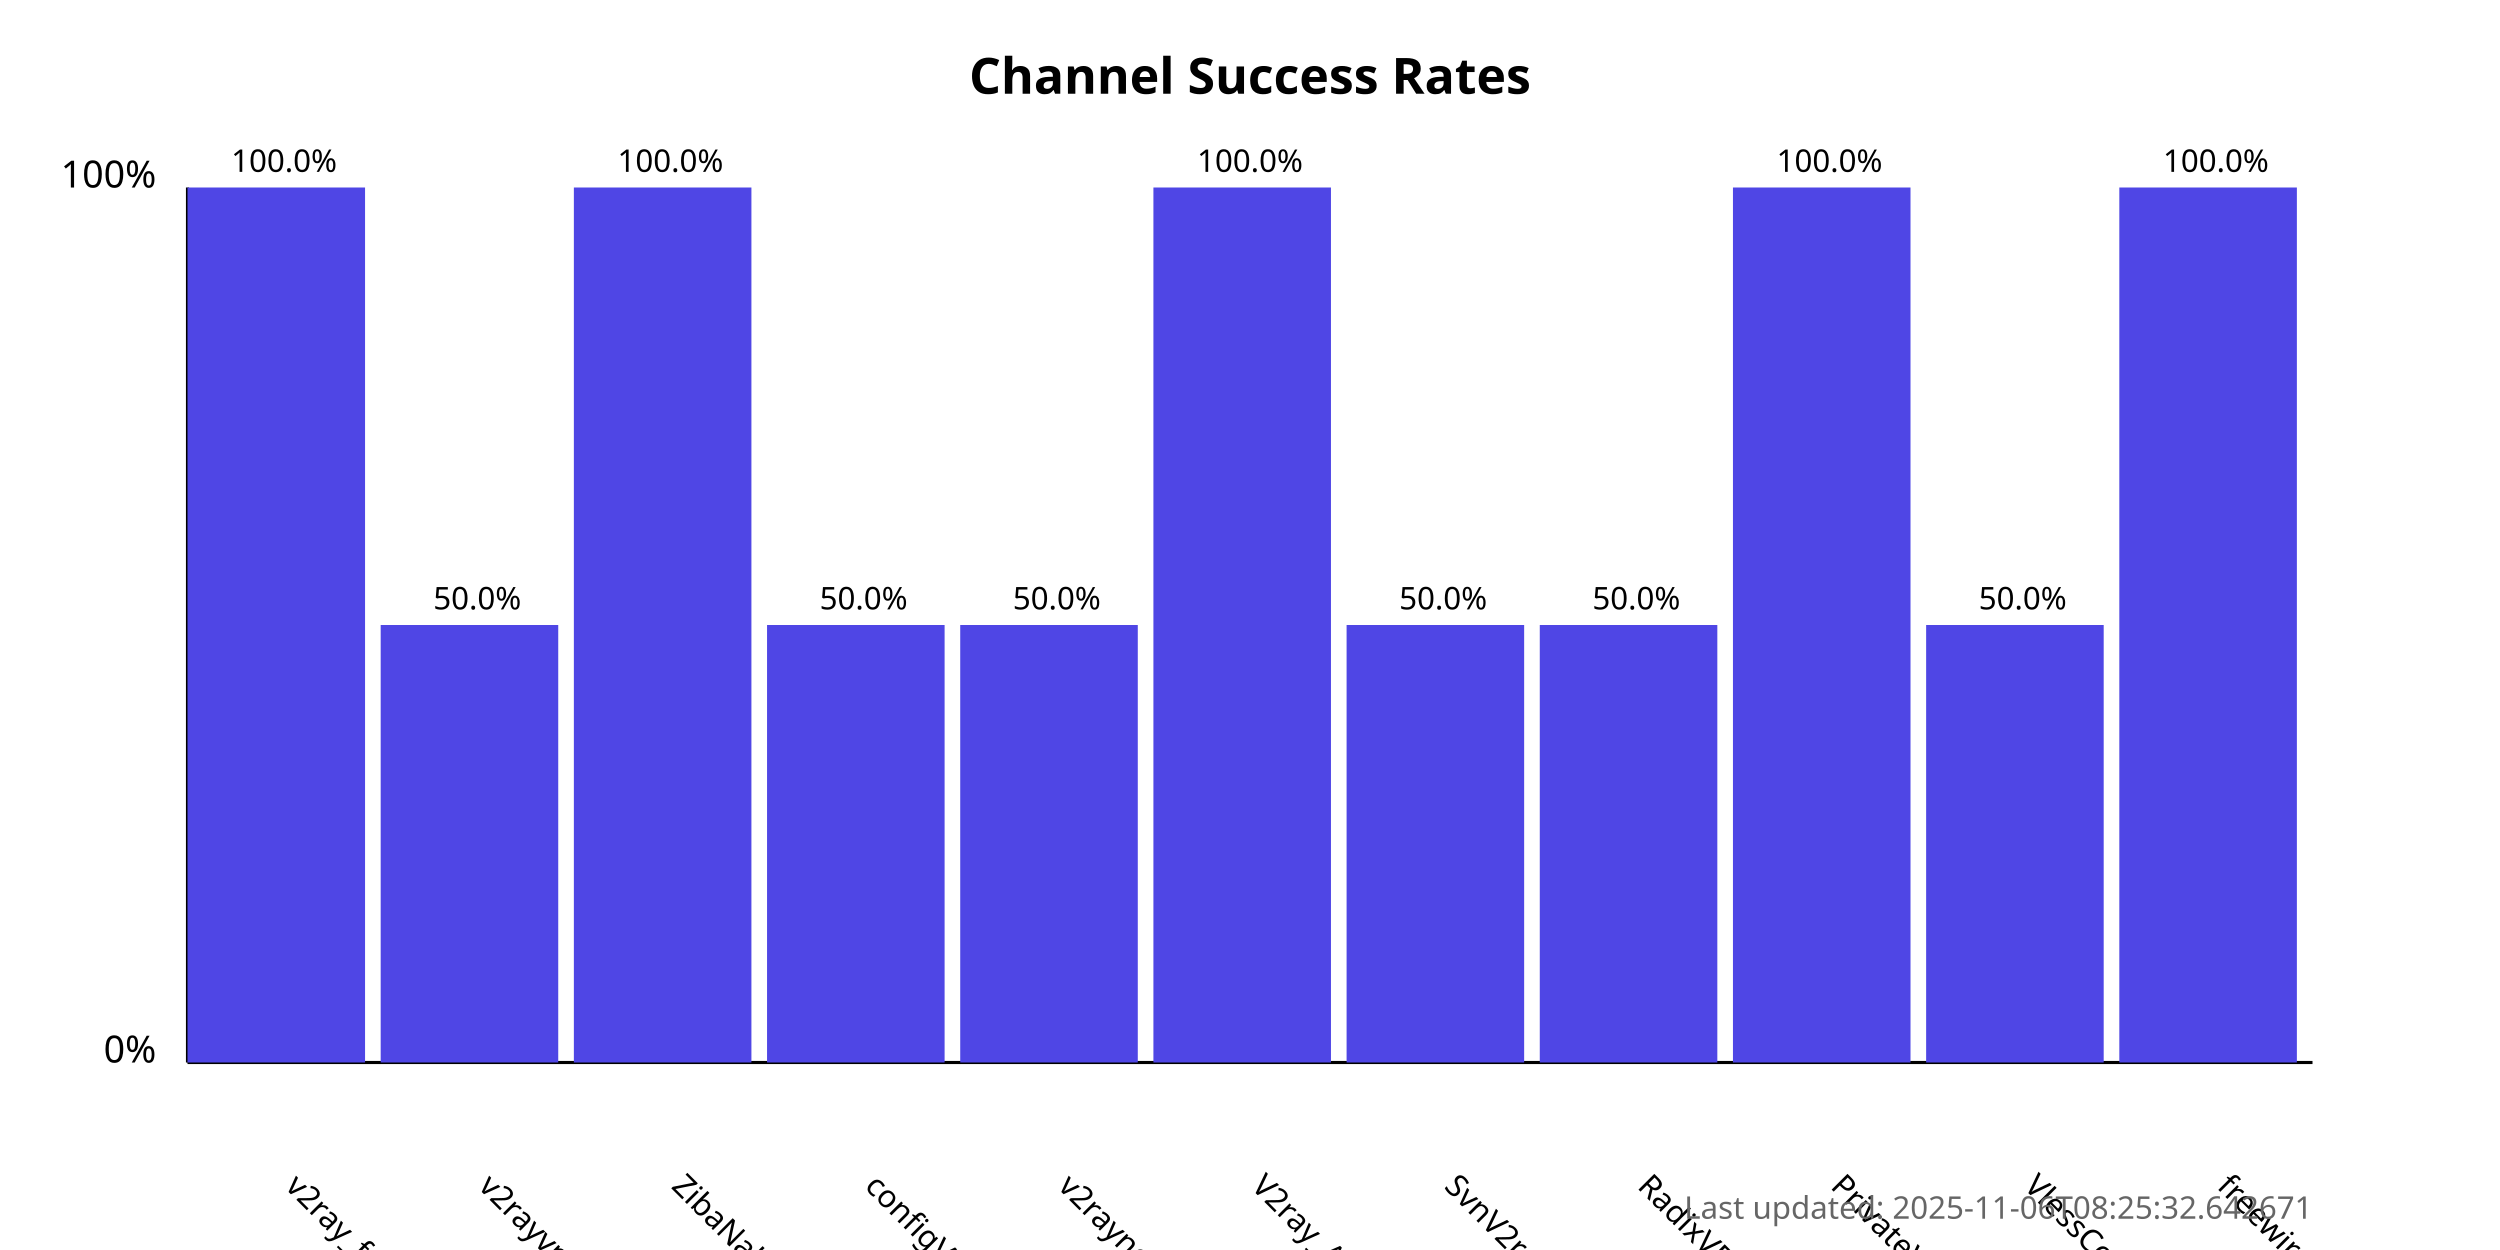
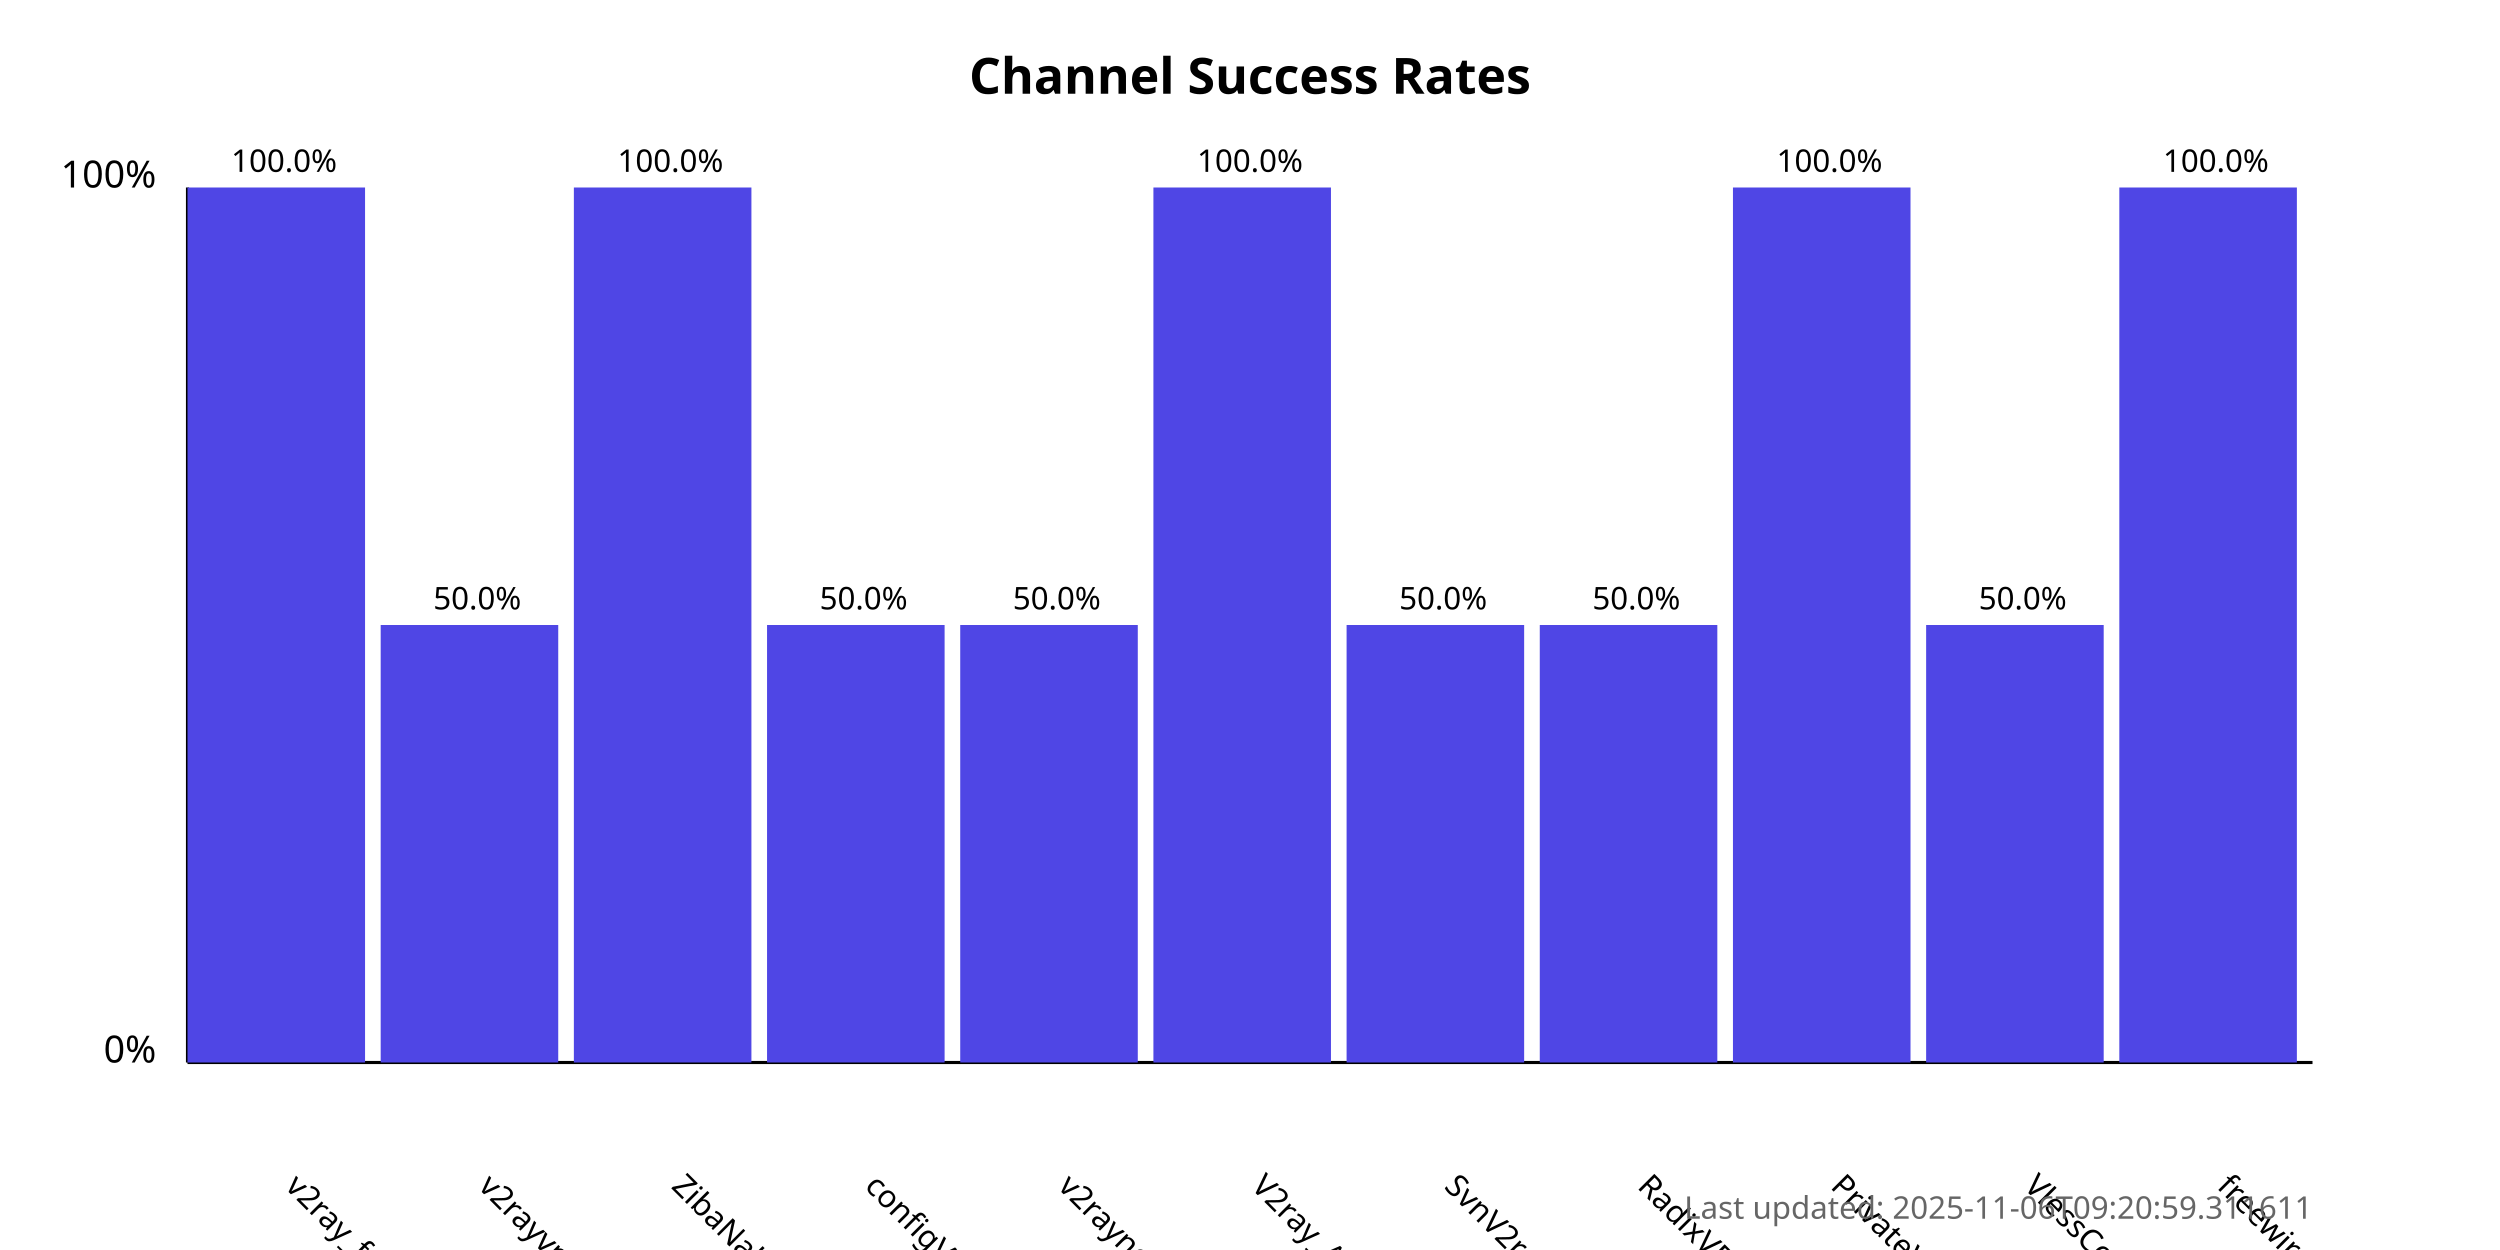
<svg xmlns="http://www.w3.org/2000/svg" width="800" height="400">
  <style>
            .chart-title { font: bold 16px sans-serif; }
            .axis-label { font: 12px sans-serif; }
            .tick-label { font: 10px sans-serif; }
            .bar { fill: #4f46e5; }
            .bar:hover { fill: #6366f1; }
            .timestamp { font: 10px sans-serif; fill: #666; }
        </style>
  <text x="400.0" y="30" text-anchor="middle" class="chart-title">
            Channel Success Rates
        </text>
  <line x1="60" y1="340" x2="60" y2="60" stroke="black" stroke-width="1" />
  <line x1="60" y1="340" x2="740" y2="340" stroke="black" stroke-width="1" />
  <text x="50" y="340" text-anchor="end" class="axis-label">0%</text>
  <text x="50" y="60" text-anchor="end" class="axis-label">100%</text>
  <g>
    <rect x="60" y="60.0" width="56.818" height="280.0" class="bar" />
    <text x="90.909" y="380" transform="rotate(45, 90.90909, 380)" text-anchor="start" class="tick-label">
                v2ray_free_conf
            </text>
    <text x="90.909" y="55.0" text-anchor="middle" class="tick-label">
                100.0%
            </text>
  </g>
  <g>
    <rect x="121.818" y="200.0" width="56.818" height="140.0" class="bar" />
    <text x="152.727" y="380" transform="rotate(45, 152.7273, 380)" text-anchor="start" class="tick-label">
                v2rayvpno
            </text>
    <text x="152.727" y="195.0" text-anchor="middle" class="tick-label">
                50.0%
            </text>
  </g>
  <g>
    <rect x="183.636" y="60.0" width="56.818" height="280.0" class="bar" />
    <text x="214.545" y="380" transform="rotate(45, 214.5455, 380)" text-anchor="start" class="tick-label">
                ZibaNabz
            </text>
    <text x="214.545" y="55.0" text-anchor="middle" class="tick-label">
                100.0%
            </text>
  </g>
  <g>
    <rect x="245.455" y="200.0" width="56.818" height="140.0" class="bar" />
    <text x="276.364" y="380" transform="rotate(45, 276.3636, 380)" text-anchor="start" class="tick-label">
                configV2rayForFree
            </text>
    <text x="276.364" y="195.0" text-anchor="middle" class="tick-label">
                50.0%
            </text>
  </g>
  <g>
    <rect x="307.273" y="200.0" width="56.818" height="140.0" class="bar" />
    <text x="338.182" y="380" transform="rotate(45, 338.1818, 380)" text-anchor="start" class="tick-label">
                v2rayngvpn
            </text>
    <text x="338.182" y="195.0" text-anchor="middle" class="tick-label">
                50.0%
            </text>
  </g>
  <g>
    <rect x="369.091" y="60.0" width="56.818" height="280.0" class="bar" />
    <text x="400.0" y="380" transform="rotate(45, 400.0, 380)" text-anchor="start" class="tick-label">
                V2ray_Alpha
            </text>
    <text x="400.0" y="55.0" text-anchor="middle" class="tick-label">
                100.0%
            </text>
  </g>
  <g>
    <rect x="430.909" y="200.0" width="56.818" height="140.0" class="bar" />
    <text x="461.818" y="380" transform="rotate(45, 461.8182, 380)" text-anchor="start" class="tick-label">
                SvnV2ray
            </text>
    <text x="461.818" y="195.0" text-anchor="middle" class="tick-label">
                50.0%
            </text>
  </g>
  <g>
    <rect x="492.727" y="200.0" width="56.818" height="140.0" class="bar" />
    <text x="523.636" y="380" transform="rotate(45, 523.6364, 380)" text-anchor="start" class="tick-label">
                RadixVPN
            </text>
    <text x="523.636" y="195.0" text-anchor="middle" class="tick-label">
                50.0%
            </text>
  </g>
  <g>
    <rect x="554.545" y="60.0" width="56.818" height="280.0" class="bar" />
    <text x="585.455" y="380" transform="rotate(45, 585.4545, 380)" text-anchor="start" class="tick-label">
                PrivateVPNs
            </text>
    <text x="585.455" y="55.0" text-anchor="middle" class="tick-label">
                100.0%
            </text>
  </g>
  <g>
    <rect x="616.364" y="200.0" width="56.818" height="140.0" class="bar" />
    <text x="647.273" y="380" transform="rotate(45, 647.2727, 380)" text-anchor="start" class="tick-label">
                VlessConfig
            </text>
    <text x="647.273" y="195.0" text-anchor="middle" class="tick-label">
                50.0%
            </text>
  </g>
  <g>
    <rect x="678.182" y="60.0" width="56.818" height="280.0" class="bar" />
    <text x="709.091" y="380" transform="rotate(45, 709.0909, 380)" text-anchor="start" class="tick-label">
                freewireguard
            </text>
    <text x="709.091" y="55.0" text-anchor="middle" class="tick-label">
                100.0%
            </text>
  </g>
  <text x="740" y="390" text-anchor="end" class="timestamp">
-             Last updated: 2025-11-06T08:25:32.642671
+             Last updated: 2025-11-06T09:20:59.311611
        </text>
</svg>
